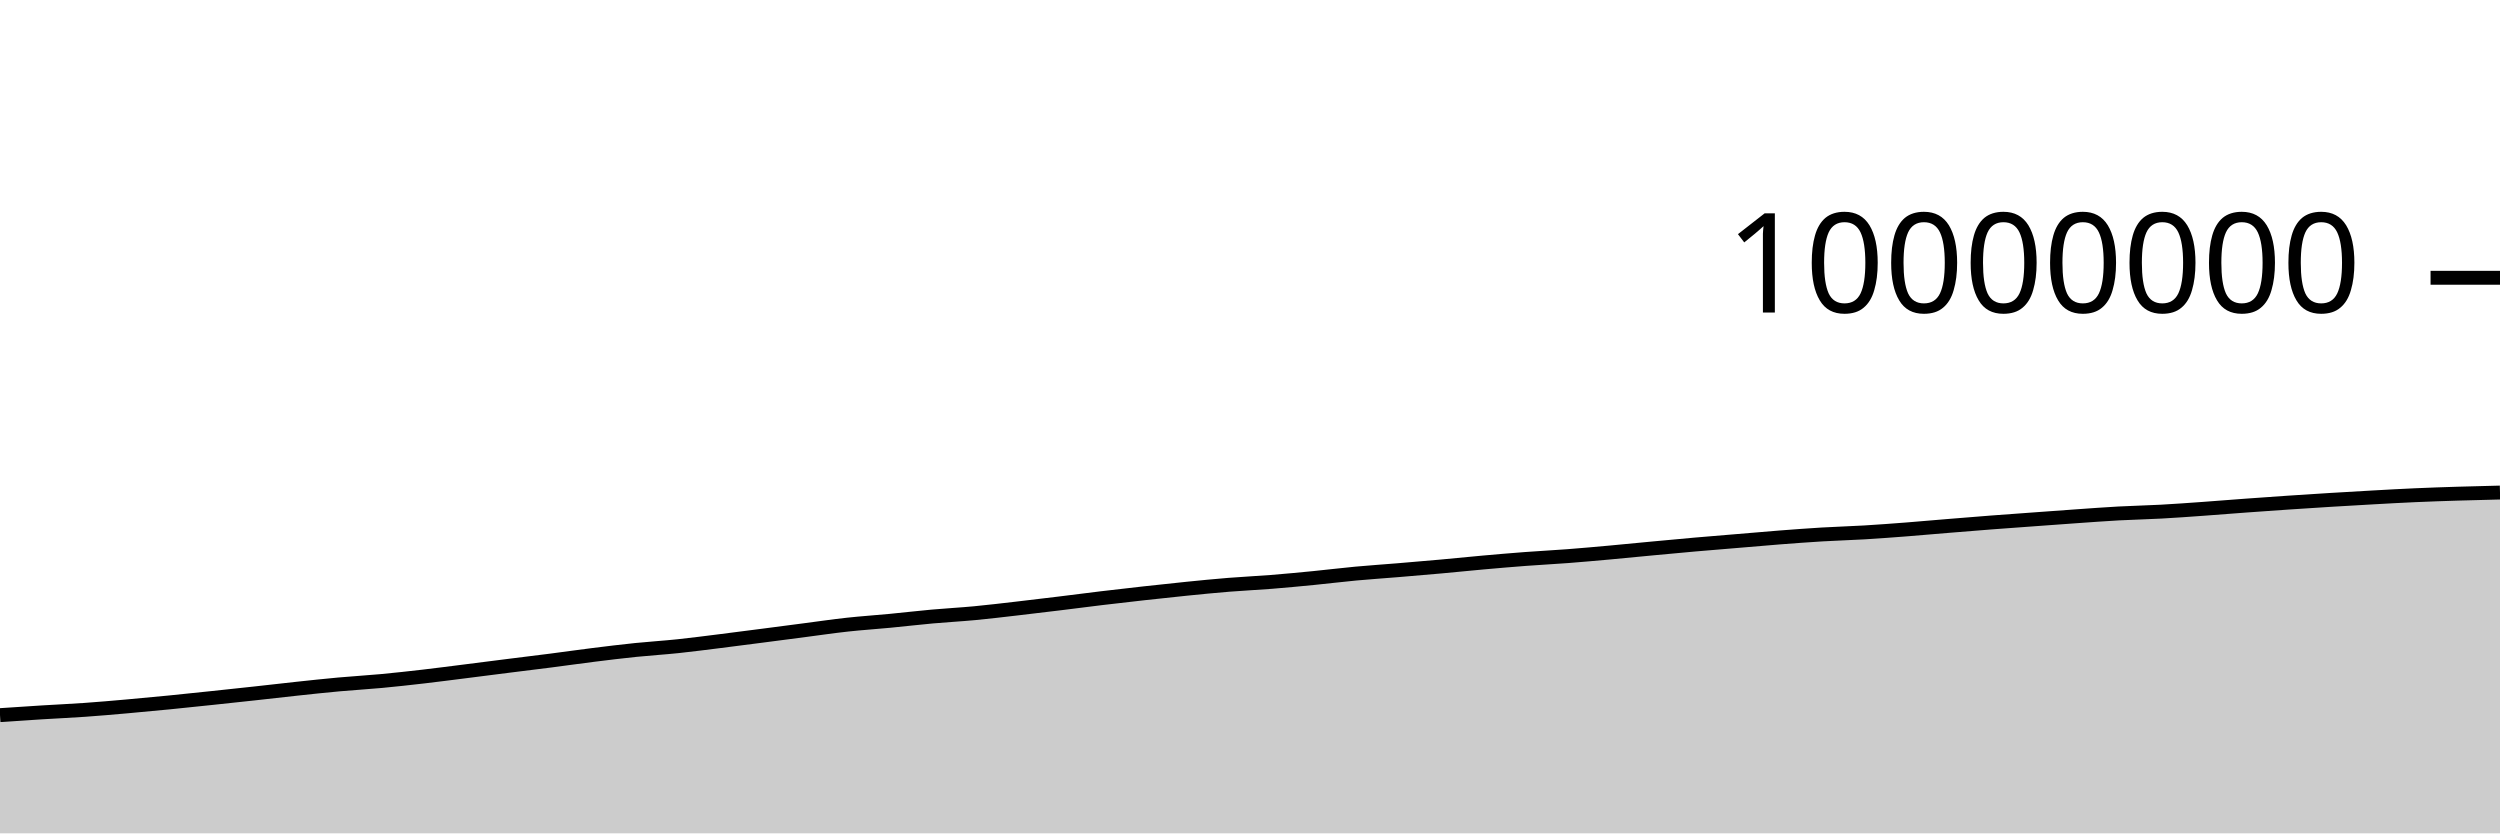
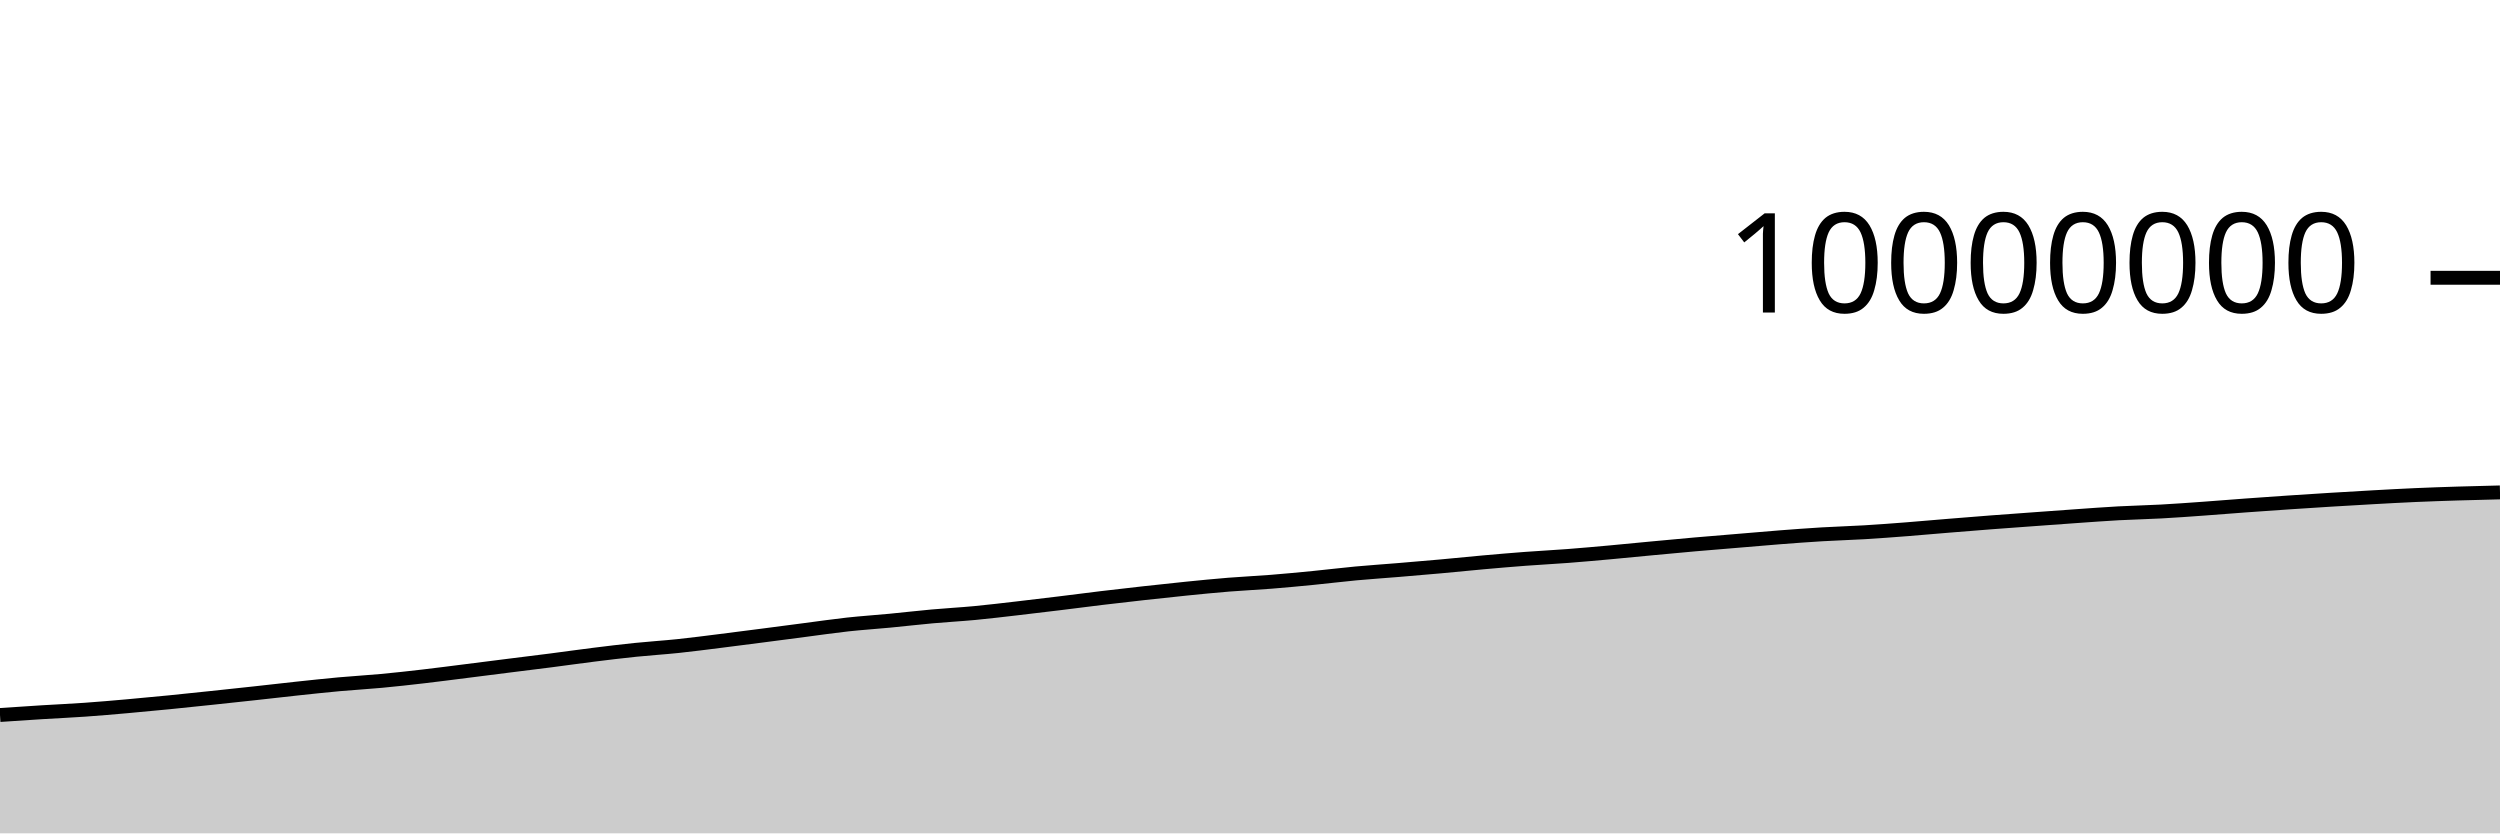
<svg xmlns="http://www.w3.org/2000/svg" viewBox="0 0 180 60">
  <g transform="translate(0,20)">
-     <path class="area" fill="rgba(0, 0, 0, 0.2)" d="M0,31.489C1.017,31.421,2.034,31.352,3.051,31.289C4.068,31.226,5.085,31.181,6.102,31.11C7.119,31.038,8.136,30.949,9.153,30.859C10.169,30.77,11.186,30.673,12.203,30.573C13.22,30.472,14.237,30.364,15.254,30.257C16.271,30.15,17.288,30.041,18.305,29.93C19.322,29.819,20.339,29.699,21.356,29.59C22.373,29.481,23.39,29.37,24.407,29.278C25.424,29.185,26.441,29.129,27.458,29.034C28.475,28.939,29.492,28.825,30.508,28.708C31.525,28.59,32.542,28.456,33.559,28.328C34.576,28.2,35.593,28.069,36.61,27.94C37.627,27.812,38.644,27.69,39.661,27.559C40.678,27.428,41.695,27.282,42.712,27.155C43.729,27.028,44.746,26.903,45.763,26.798C46.78,26.694,47.797,26.633,48.814,26.526C49.831,26.419,50.847,26.284,51.864,26.158C52.881,26.031,53.898,25.898,54.915,25.766C55.932,25.635,56.949,25.5,57.966,25.368C58.983,25.236,60,25.085,61.017,24.974C62.034,24.863,63.051,24.798,64.068,24.7C65.085,24.603,66.102,24.482,67.119,24.39C68.136,24.299,69.153,24.246,70.169,24.15C71.186,24.054,72.203,23.93,73.22,23.813C74.237,23.696,75.254,23.573,76.271,23.449C77.288,23.325,78.305,23.19,79.322,23.068C80.339,22.946,81.356,22.83,82.373,22.717C83.39,22.604,84.407,22.493,85.424,22.391C86.441,22.289,87.458,22.187,88.475,22.105C89.492,22.022,90.508,21.978,91.525,21.897C92.542,21.816,93.559,21.719,94.576,21.619C95.593,21.519,96.61,21.392,97.627,21.297C98.644,21.203,99.661,21.137,100.678,21.052C101.695,20.968,102.712,20.881,103.729,20.79C104.746,20.698,105.763,20.592,106.78,20.501C107.797,20.41,108.814,20.323,109.831,20.246C110.847,20.169,111.864,20.119,112.881,20.041C113.898,19.963,114.915,19.871,115.932,19.779C116.949,19.687,117.966,19.584,118.983,19.488C120,19.393,121.017,19.296,122.034,19.207C123.051,19.118,124.068,19.037,125.085,18.952C126.102,18.867,127.119,18.776,128.136,18.697C129.153,18.619,130.169,18.542,131.186,18.481C132.203,18.421,133.22,18.393,134.237,18.333C135.254,18.272,136.271,18.195,137.288,18.117C138.305,18.038,139.322,17.945,140.339,17.862C141.356,17.778,142.373,17.695,143.39,17.617C144.407,17.539,145.424,17.468,146.441,17.393C147.458,17.319,148.475,17.243,149.492,17.172C150.508,17.101,151.525,17.024,152.542,16.968C153.559,16.913,154.576,16.894,155.593,16.838C156.61,16.783,157.627,16.708,158.644,16.635C159.661,16.563,160.678,16.478,161.695,16.404C162.712,16.329,163.729,16.258,164.746,16.189C165.763,16.121,166.78,16.055,167.797,15.992C168.814,15.93,169.831,15.87,170.847,15.814C171.864,15.757,172.881,15.7,173.898,15.655C174.915,15.61,175.932,15.576,176.949,15.544C177.966,15.512,178.983,15.488,180,15.463L180,40C178.983,40,177.966,40,176.949,40C175.932,40,174.915,40,173.898,40C172.881,40,171.864,40,170.847,40C169.831,40,168.814,40,167.797,40C166.78,40,165.763,40,164.746,40C163.729,40,162.712,40,161.695,40C160.678,40,159.661,40,158.644,40C157.627,40,156.61,40,155.593,40C154.576,40,153.559,40,152.542,40C151.525,40,150.508,40,149.492,40C148.475,40,147.458,40,146.441,40C145.424,40,144.407,40,143.39,40C142.373,40,141.356,40,140.339,40C139.322,40,138.305,40,137.288,40C136.271,40,135.254,40,134.237,40C133.22,40,132.203,40,131.186,40C130.169,40,129.153,40,128.136,40C127.119,40,126.102,40,125.085,40C124.068,40,123.051,40,122.034,40C121.017,40,120,40,118.983,40C117.966,40,116.949,40,115.932,40C114.915,40,113.898,40,112.881,40C111.864,40,110.847,40,109.831,40C108.814,40,107.797,40,106.78,40C105.763,40,104.746,40,103.729,40C102.712,40,101.695,40,100.678,40C99.661,40,98.644,40,97.627,40C96.61,40,95.593,40,94.576,40C93.559,40,92.542,40,91.525,40C90.508,40,89.492,40,88.475,40C87.458,40,86.441,40,85.424,40C84.407,40,83.39,40,82.373,40C81.356,40,80.339,40,79.322,40C78.305,40,77.288,40,76.271,40C75.254,40,74.237,40,73.22,40C72.203,40,71.186,40,70.169,40C69.153,40,68.136,40,67.119,40C66.102,40,65.085,40,64.068,40C63.051,40,62.034,40,61.017,40C60,40,58.983,40,57.966,40C56.949,40,55.932,40,54.915,40C53.898,40,52.881,40,51.864,40C50.847,40,49.831,40,48.814,40C47.797,40,46.78,40,45.763,40C44.746,40,43.729,40,42.712,40C41.695,40,40.678,40,39.661,40C38.644,40,37.627,40,36.61,40C35.593,40,34.576,40,33.559,40C32.542,40,31.525,40,30.508,40C29.492,40,28.475,40,27.458,40C26.441,40,25.424,40,24.407,40C23.39,40,22.373,40,21.356,40C20.339,40,19.322,40,18.305,40C17.288,40,16.271,40,15.254,40C14.237,40,13.22,40,12.203,40C11.186,40,10.169,40,9.153,40C8.136,40,7.119,40,6.102,40C5.085,40,4.068,40,3.051,40C2.034,40,1.017,40,0,40Z" />
-     <path class="line" stroke="black" fill="none" d="M0,31.489C1.017,31.421,2.034,31.352,3.051,31.289C4.068,31.226,5.085,31.181,6.102,31.11C7.119,31.038,8.136,30.949,9.153,30.859C10.169,30.77,11.186,30.673,12.203,30.573C13.22,30.472,14.237,30.364,15.254,30.257C16.271,30.15,17.288,30.041,18.305,29.93C19.322,29.819,20.339,29.699,21.356,29.59C22.373,29.481,23.39,29.37,24.407,29.278C25.424,29.185,26.441,29.129,27.458,29.034C28.475,28.939,29.492,28.825,30.508,28.708C31.525,28.59,32.542,28.456,33.559,28.328C34.576,28.2,35.593,28.069,36.61,27.94C37.627,27.812,38.644,27.69,39.661,27.559C40.678,27.428,41.695,27.282,42.712,27.155C43.729,27.028,44.746,26.903,45.763,26.798C46.78,26.694,47.797,26.633,48.814,26.526C49.831,26.419,50.847,26.284,51.864,26.158C52.881,26.031,53.898,25.898,54.915,25.766C55.932,25.635,56.949,25.5,57.966,25.368C58.983,25.236,60,25.085,61.017,24.974C62.034,24.863,63.051,24.798,64.068,24.7C65.085,24.603,66.102,24.482,67.119,24.39C68.136,24.299,69.153,24.246,70.169,24.15C71.186,24.054,72.203,23.93,73.22,23.813C74.237,23.696,75.254,23.573,76.271,23.449C77.288,23.325,78.305,23.19,79.322,23.068C80.339,22.946,81.356,22.83,82.373,22.717C83.39,22.604,84.407,22.493,85.424,22.391C86.441,22.289,87.458,22.187,88.475,22.105C89.492,22.022,90.508,21.978,91.525,21.897C92.542,21.816,93.559,21.719,94.576,21.619C95.593,21.519,96.61,21.392,97.627,21.297C98.644,21.203,99.661,21.137,100.678,21.052C101.695,20.968,102.712,20.881,103.729,20.79C104.746,20.698,105.763,20.592,106.78,20.501C107.797,20.41,108.814,20.323,109.831,20.246C110.847,20.169,111.864,20.119,112.881,20.041C113.898,19.963,114.915,19.871,115.932,19.779C116.949,19.687,117.966,19.584,118.983,19.488C120,19.393,121.017,19.296,122.034,19.207C123.051,19.118,124.068,19.037,125.085,18.952C126.102,18.867,127.119,18.776,128.136,18.697C129.153,18.619,130.169,18.542,131.186,18.481C132.203,18.421,133.22,18.393,134.237,18.333C135.254,18.272,136.271,18.195,137.288,18.117C138.305,18.038,139.322,17.945,140.339,17.862C141.356,17.778,142.373,17.695,143.39,17.617C144.407,17.539,145.424,17.468,146.441,17.393C147.458,17.319,148.475,17.243,149.492,17.172C150.508,17.101,151.525,17.024,152.542,16.968C153.559,16.913,154.576,16.894,155.593,16.838C156.61,16.783,157.627,16.708,158.644,16.635C159.661,16.563,160.678,16.478,161.695,16.404C162.712,16.329,163.729,16.258,164.746,16.189C165.763,16.121,166.78,16.055,167.797,15.992C168.814,15.93,169.831,15.87,170.847,15.814C171.864,15.757,172.881,15.7,173.898,15.655C174.915,15.61,175.932,15.576,176.949,15.544C177.966,15.512,178.983,15.488,180,15.463" />
+     <path class="area" fill="rgba(0, 0, 0, 0.2)" d="M0,31.48C1.017,31.411,2.034,31.343,3.051,31.279C4.068,31.216,5.085,31.172,6.102,31.1C7.119,31.029,8.136,30.939,9.153,30.85C10.169,30.76,11.186,30.664,12.203,30.563C13.22,30.463,14.237,30.355,15.254,30.247C16.271,30.14,17.288,30.031,18.305,29.92C19.322,29.809,20.339,29.689,21.356,29.58C22.373,29.472,23.39,29.361,24.407,29.268C25.424,29.175,26.441,29.12,27.458,29.025C28.475,28.93,29.492,28.816,30.508,28.698C31.525,28.58,32.542,28.446,33.559,28.318C34.576,28.19,35.593,28.059,36.61,27.931C37.627,27.803,38.644,27.68,39.661,27.549C40.678,27.418,41.695,27.272,42.712,27.145C43.729,27.018,44.746,26.893,45.763,26.789C46.78,26.684,47.797,26.623,48.814,26.516C49.831,26.41,50.847,26.275,51.864,26.148C52.881,26.021,53.898,25.888,54.915,25.757C55.932,25.625,56.949,25.49,57.966,25.358C58.983,25.226,60,25.076,61.017,24.964C62.034,24.853,63.051,24.788,64.068,24.69C65.085,24.593,66.102,24.472,67.119,24.381C68.136,24.289,69.153,24.236,70.169,24.14C71.186,24.044,72.203,23.92,73.22,23.803C74.237,23.686,75.254,23.563,76.271,23.439C77.288,23.315,78.305,23.18,79.322,23.058C80.339,22.936,81.356,22.82,82.373,22.707C83.39,22.594,84.407,22.483,85.424,22.381C86.441,22.279,87.458,22.177,88.475,22.095C89.492,22.013,90.508,21.968,91.525,21.887C92.542,21.806,93.559,21.709,94.576,21.609C95.593,21.509,96.61,21.382,97.627,21.287C98.644,21.193,99.661,21.127,100.678,21.042C101.695,20.958,102.712,20.872,103.729,20.78C104.746,20.688,105.763,20.582,106.78,20.491C107.797,20.4,108.814,20.313,109.831,20.236C110.847,20.159,111.864,20.109,112.881,20.031C113.898,19.953,114.915,19.861,115.932,19.769C116.949,19.677,117.966,19.574,118.983,19.478C120,19.383,121.017,19.286,122.034,19.197C123.051,19.108,124.068,19.027,125.085,18.942C126.102,18.857,127.119,18.766,128.136,18.687C129.153,18.609,130.169,18.532,131.186,18.471C132.203,18.411,133.22,18.383,134.237,18.323C135.254,18.262,136.271,18.185,137.288,18.106C138.305,18.028,139.322,17.935,140.339,17.851C141.356,17.768,142.373,17.685,143.39,17.607C144.407,17.529,145.424,17.457,146.441,17.383C147.458,17.309,148.475,17.233,149.492,17.162C150.508,17.091,151.525,17.014,152.542,16.958C153.559,16.903,154.576,16.884,155.593,16.828C156.61,16.773,157.627,16.698,158.644,16.625C159.661,16.553,160.678,16.468,161.695,16.393C162.712,16.319,163.729,16.248,164.746,16.179C165.763,16.111,166.78,16.045,167.797,15.982C168.814,15.92,169.831,15.86,170.847,15.803C171.864,15.747,172.881,15.69,173.898,15.645C174.915,15.6,175.932,15.566,176.949,15.534C177.966,15.502,178.983,15.477,180,15.453L180,40C178.983,40,177.966,40,176.949,40C175.932,40,174.915,40,173.898,40C172.881,40,171.864,40,170.847,40C169.831,40,168.814,40,167.797,40C166.78,40,165.763,40,164.746,40C163.729,40,162.712,40,161.695,40C160.678,40,159.661,40,158.644,40C157.627,40,156.61,40,155.593,40C154.576,40,153.559,40,152.542,40C151.525,40,150.508,40,149.492,40C148.475,40,147.458,40,146.441,40C145.424,40,144.407,40,143.39,40C142.373,40,141.356,40,140.339,40C139.322,40,138.305,40,137.288,40C136.271,40,135.254,40,134.237,40C133.22,40,132.203,40,131.186,40C130.169,40,129.153,40,128.136,40C127.119,40,126.102,40,125.085,40C124.068,40,123.051,40,122.034,40C121.017,40,120,40,118.983,40C117.966,40,116.949,40,115.932,40C114.915,40,113.898,40,112.881,40C111.864,40,110.847,40,109.831,40C108.814,40,107.797,40,106.78,40C105.763,40,104.746,40,103.729,40C102.712,40,101.695,40,100.678,40C99.661,40,98.644,40,97.627,40C96.61,40,95.593,40,94.576,40C93.559,40,92.542,40,91.525,40C90.508,40,89.492,40,88.475,40C87.458,40,86.441,40,85.424,40C84.407,40,83.39,40,82.373,40C81.356,40,80.339,40,79.322,40C78.305,40,77.288,40,76.271,40C75.254,40,74.237,40,73.22,40C72.203,40,71.186,40,70.169,40C69.153,40,68.136,40,67.119,40C66.102,40,65.085,40,64.068,40C63.051,40,62.034,40,61.017,40C60,40,58.983,40,57.966,40C56.949,40,55.932,40,54.915,40C53.898,40,52.881,40,51.864,40C50.847,40,49.831,40,48.814,40C47.797,40,46.78,40,45.763,40C44.746,40,43.729,40,42.712,40C41.695,40,40.678,40,39.661,40C38.644,40,37.627,40,36.61,40C35.593,40,34.576,40,33.559,40C32.542,40,31.525,40,30.508,40C29.492,40,28.475,40,27.458,40C26.441,40,25.424,40,24.407,40C23.39,40,22.373,40,21.356,40C20.339,40,19.322,40,18.305,40C17.288,40,16.271,40,15.254,40C14.237,40,13.22,40,12.203,40C11.186,40,10.169,40,9.153,40C8.136,40,7.119,40,6.102,40C5.085,40,4.068,40,3.051,40C2.034,40,1.017,40,0,40Z" />
+     <path class="line" stroke="black" fill="none" d="M0,31.48C1.017,31.411,2.034,31.343,3.051,31.279C4.068,31.216,5.085,31.172,6.102,31.1C7.119,31.029,8.136,30.939,9.153,30.85C10.169,30.76,11.186,30.664,12.203,30.563C13.22,30.463,14.237,30.355,15.254,30.247C16.271,30.14,17.288,30.031,18.305,29.92C19.322,29.809,20.339,29.689,21.356,29.58C22.373,29.472,23.39,29.361,24.407,29.268C25.424,29.175,26.441,29.12,27.458,29.025C28.475,28.93,29.492,28.816,30.508,28.698C31.525,28.58,32.542,28.446,33.559,28.318C34.576,28.19,35.593,28.059,36.61,27.931C37.627,27.803,38.644,27.68,39.661,27.549C40.678,27.418,41.695,27.272,42.712,27.145C43.729,27.018,44.746,26.893,45.763,26.789C46.78,26.684,47.797,26.623,48.814,26.516C49.831,26.41,50.847,26.275,51.864,26.148C52.881,26.021,53.898,25.888,54.915,25.757C55.932,25.625,56.949,25.49,57.966,25.358C58.983,25.226,60,25.076,61.017,24.964C62.034,24.853,63.051,24.788,64.068,24.69C65.085,24.593,66.102,24.472,67.119,24.381C68.136,24.289,69.153,24.236,70.169,24.14C71.186,24.044,72.203,23.92,73.22,23.803C74.237,23.686,75.254,23.563,76.271,23.439C77.288,23.315,78.305,23.18,79.322,23.058C80.339,22.936,81.356,22.82,82.373,22.707C83.39,22.594,84.407,22.483,85.424,22.381C86.441,22.279,87.458,22.177,88.475,22.095C89.492,22.013,90.508,21.968,91.525,21.887C92.542,21.806,93.559,21.709,94.576,21.609C95.593,21.509,96.61,21.382,97.627,21.287C98.644,21.193,99.661,21.127,100.678,21.042C101.695,20.958,102.712,20.872,103.729,20.78C104.746,20.688,105.763,20.582,106.78,20.491C107.797,20.4,108.814,20.313,109.831,20.236C110.847,20.159,111.864,20.109,112.881,20.031C113.898,19.953,114.915,19.861,115.932,19.769C116.949,19.677,117.966,19.574,118.983,19.478C120,19.383,121.017,19.286,122.034,19.197C123.051,19.108,124.068,19.027,125.085,18.942C126.102,18.857,127.119,18.766,128.136,18.687C129.153,18.609,130.169,18.532,131.186,18.471C132.203,18.411,133.22,18.383,134.237,18.323C135.254,18.262,136.271,18.185,137.288,18.106C138.305,18.028,139.322,17.935,140.339,17.851C141.356,17.768,142.373,17.685,143.39,17.607C144.407,17.529,145.424,17.457,146.441,17.383C147.458,17.309,148.475,17.233,149.492,17.162C150.508,17.091,151.525,17.014,152.542,16.958C153.559,16.903,154.576,16.884,155.593,16.828C156.61,16.773,157.627,16.698,158.644,16.625C159.661,16.553,160.678,16.468,161.695,16.393C162.712,16.319,163.729,16.248,164.746,16.179C165.763,16.111,166.78,16.045,167.797,15.982C168.814,15.92,169.831,15.86,170.847,15.803C171.864,15.747,172.881,15.69,173.898,15.645C174.915,15.6,175.932,15.566,176.949,15.534C177.966,15.502,178.983,15.477,180,15.453" />
    <path class="axis-ceiling" stroke-width="1" stroke="black" fill="none" d="M175,0L180,0" />
    <text class="axis-ceiling-label" font-family="sans-serif" text-anchor="end" font-size="10px" x="170" y="2.5">10000000</text>
  </g>
</svg>
